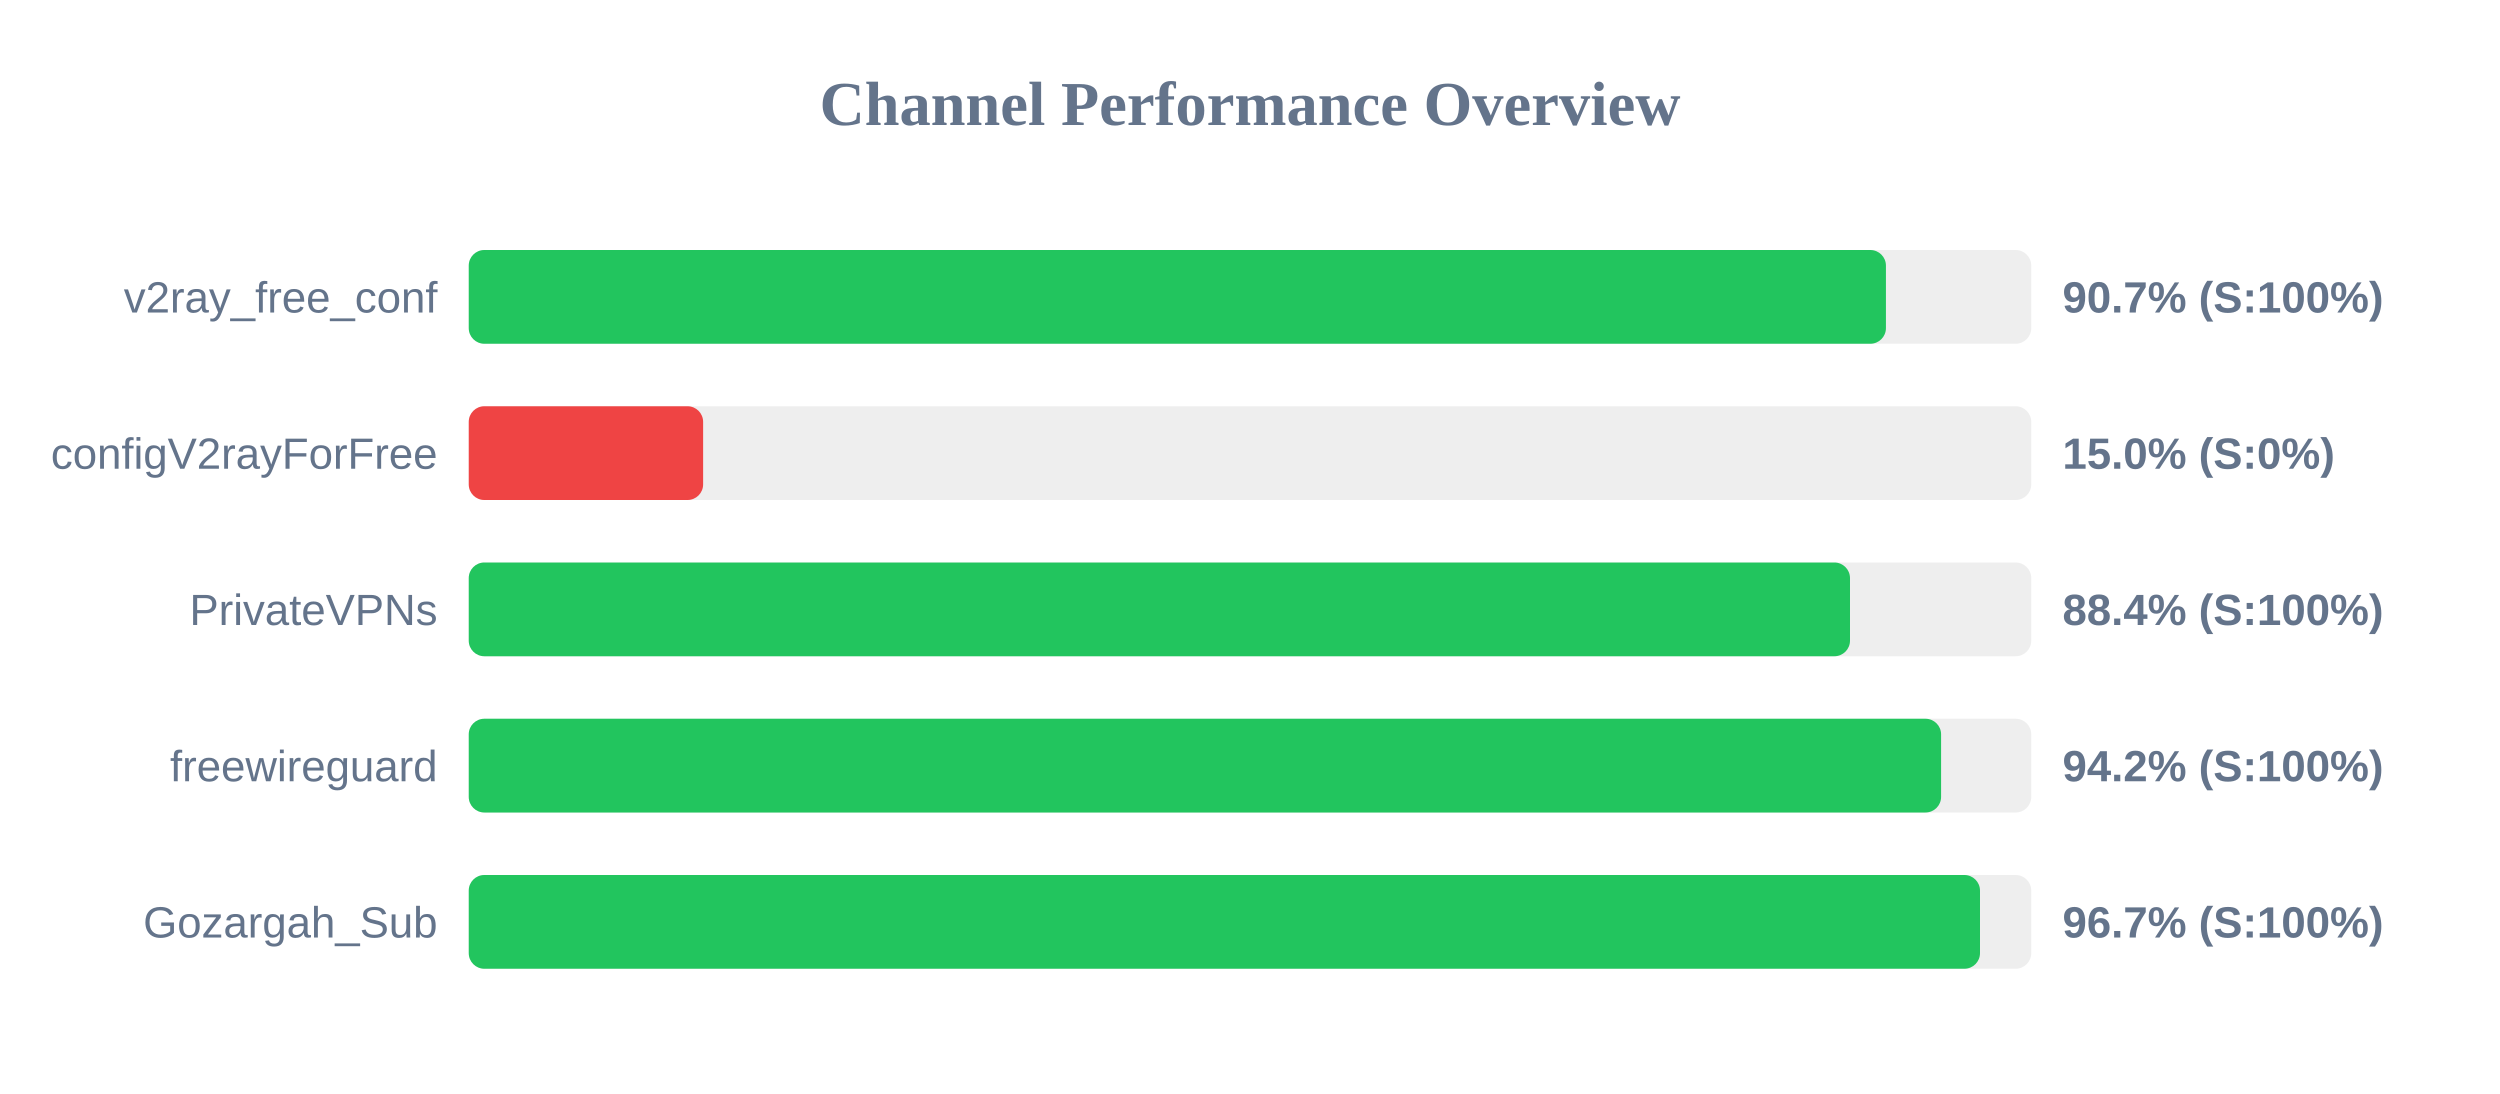
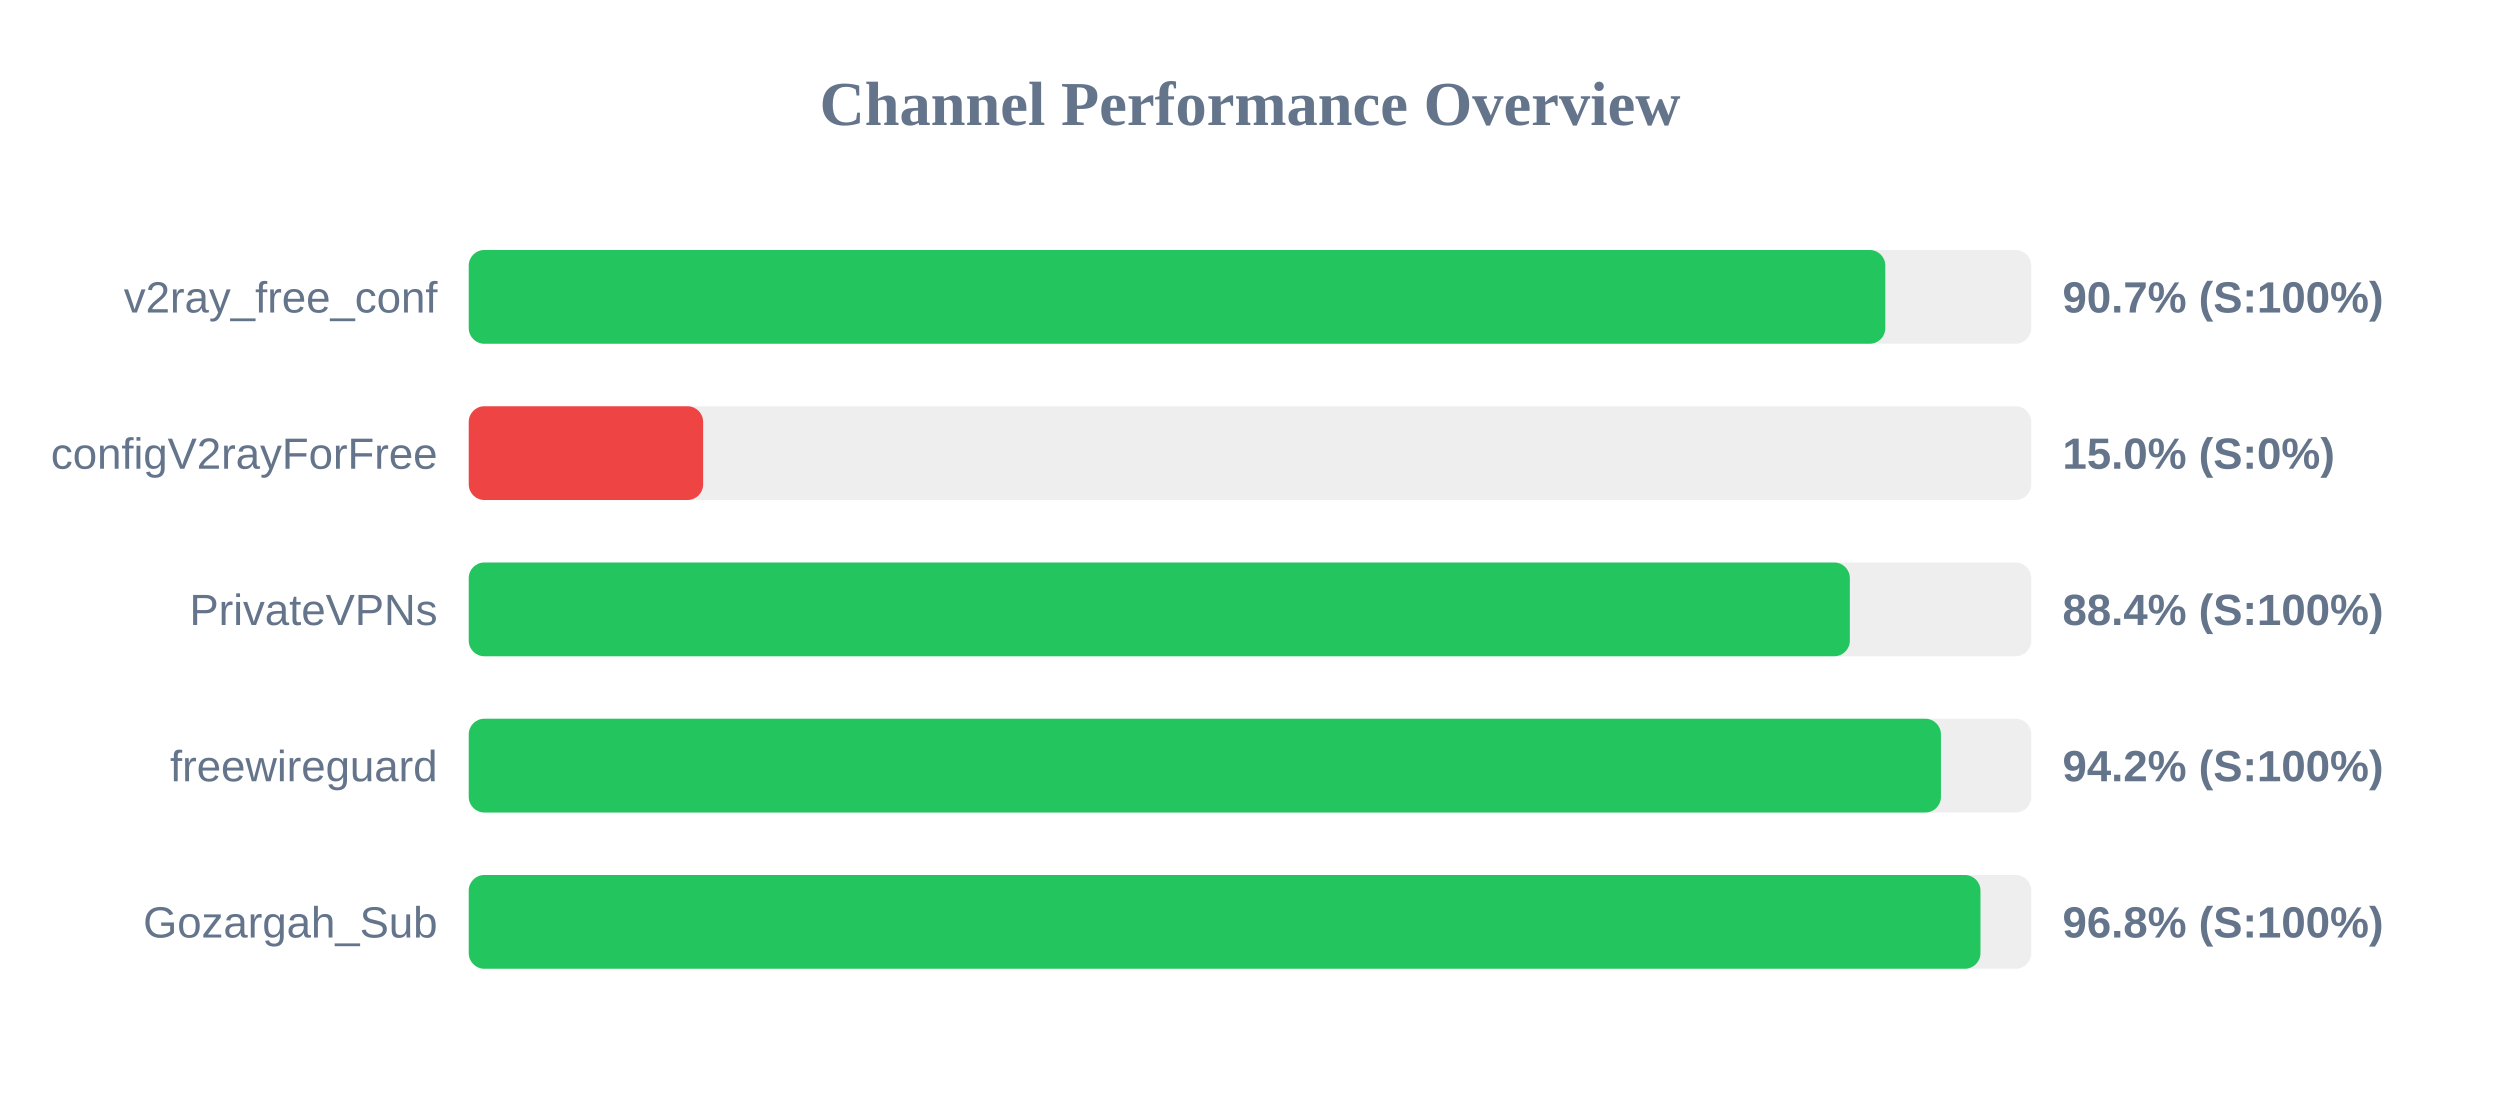
<svg xmlns="http://www.w3.org/2000/svg" width="800" height="350" version="1.1">
  <style>
        .row { font: 14px Arial; fill: #64748b; }
        .score { font: bold 14px Arial; fill: #64748b; }
    </style>
  <text x="400" y="40" text-anchor="middle" font-size="20px" font-weight="bold" fill="#64748b">Channel Performance Overview</text>
  <rect x="150" y="80" width="500" height="30" fill="#eee" rx="5" />
-   <rect x="150" y="80" width="453.5" height="30" fill="#22c55e" rx="5" />
+   <rect x="150" y="80" width="453.3" height="30" fill="#22c55e" rx="5" />
  <text x="140" y="100" text-anchor="end" class="row">v2ray_free_conf</text>
  <text x="660" y="100" text-anchor="start" class="score">90.7% (S:100%)</text>
  <rect x="150" y="130" width="500" height="30" fill="#eee" rx="5" />
  <rect x="150" y="130" width="75.0" height="30" fill="#ef4444" rx="5" />
  <text x="140" y="150" text-anchor="end" class="row">configV2rayForFree</text>
  <text x="660" y="150" text-anchor="start" class="score">15.0% (S:0%)</text>
  <rect x="150" y="180" width="500" height="30" fill="#eee" rx="5" />
-   <rect x="150" y="180" width="442.0" height="30" fill="#22c55e" rx="5" />
+   <rect x="150" y="180" width="441.95" height="30" fill="#22c55e" rx="5" />
  <text x="140" y="200" text-anchor="end" class="row">PrivateVPNs</text>
  <text x="660" y="200" text-anchor="start" class="score">88.4% (S:100%)</text>
  <rect x="150" y="230" width="500" height="30" fill="#eee" rx="5" />
-   <rect x="150" y="230" width="471.15" height="30" fill="#22c55e" rx="5" />
+   <rect x="150" y="230" width="471.1" height="30" fill="#22c55e" rx="5" />
  <text x="140" y="250" text-anchor="end" class="row">freewireguard</text>
  <text x="660" y="250" text-anchor="start" class="score">94.2% (S:100%)</text>
  <rect x="150" y="280" width="500" height="30" fill="#eee" rx="5" />
-   <rect x="150" y="280" width="483.6" height="30" fill="#22c55e" rx="5" />
+   <rect x="150" y="280" width="483.75" height="30" fill="#22c55e" rx="5" />
  <text x="140" y="300" text-anchor="end" class="row">Gozargah_Sub</text>
-   <text x="660" y="300" text-anchor="start" class="score">96.7% (S:100%)</text>
+   <text x="660" y="300" text-anchor="start" class="score">96.8% (S:100%)</text>
</svg>
